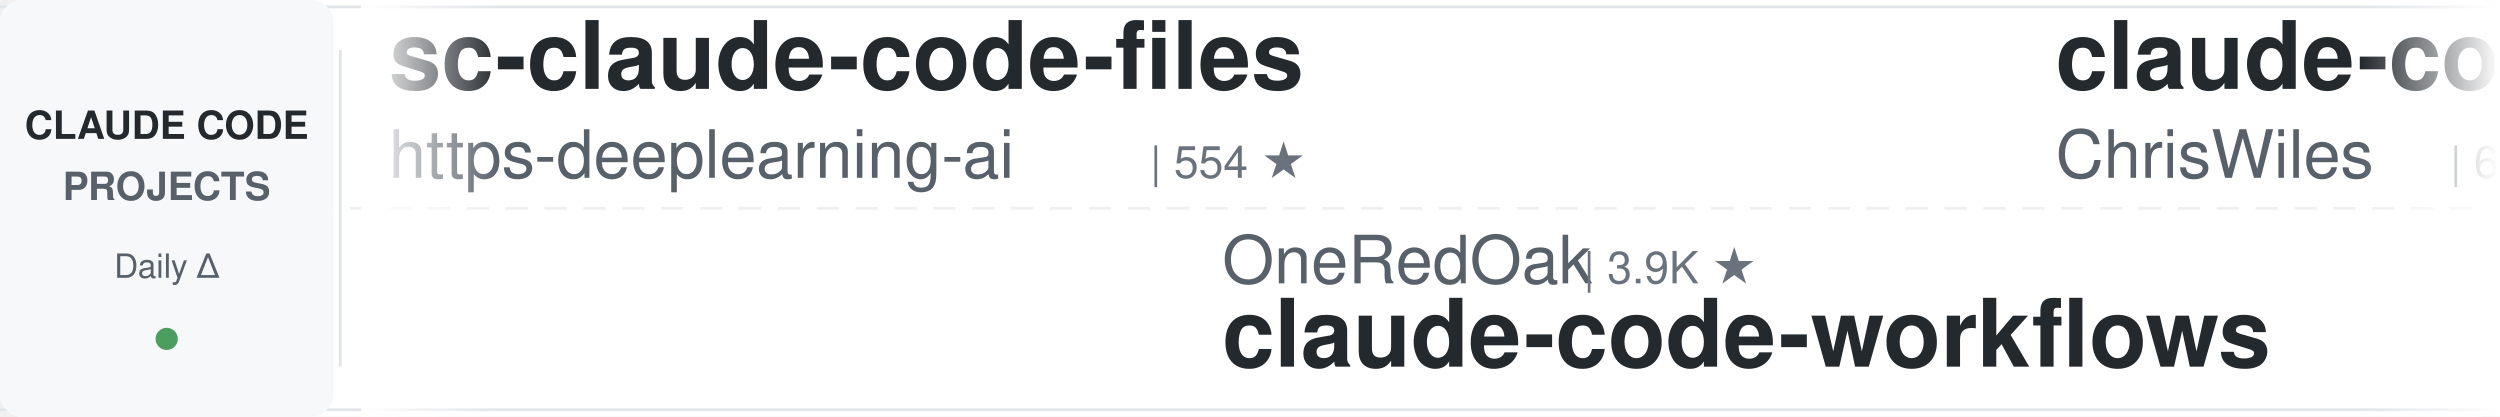
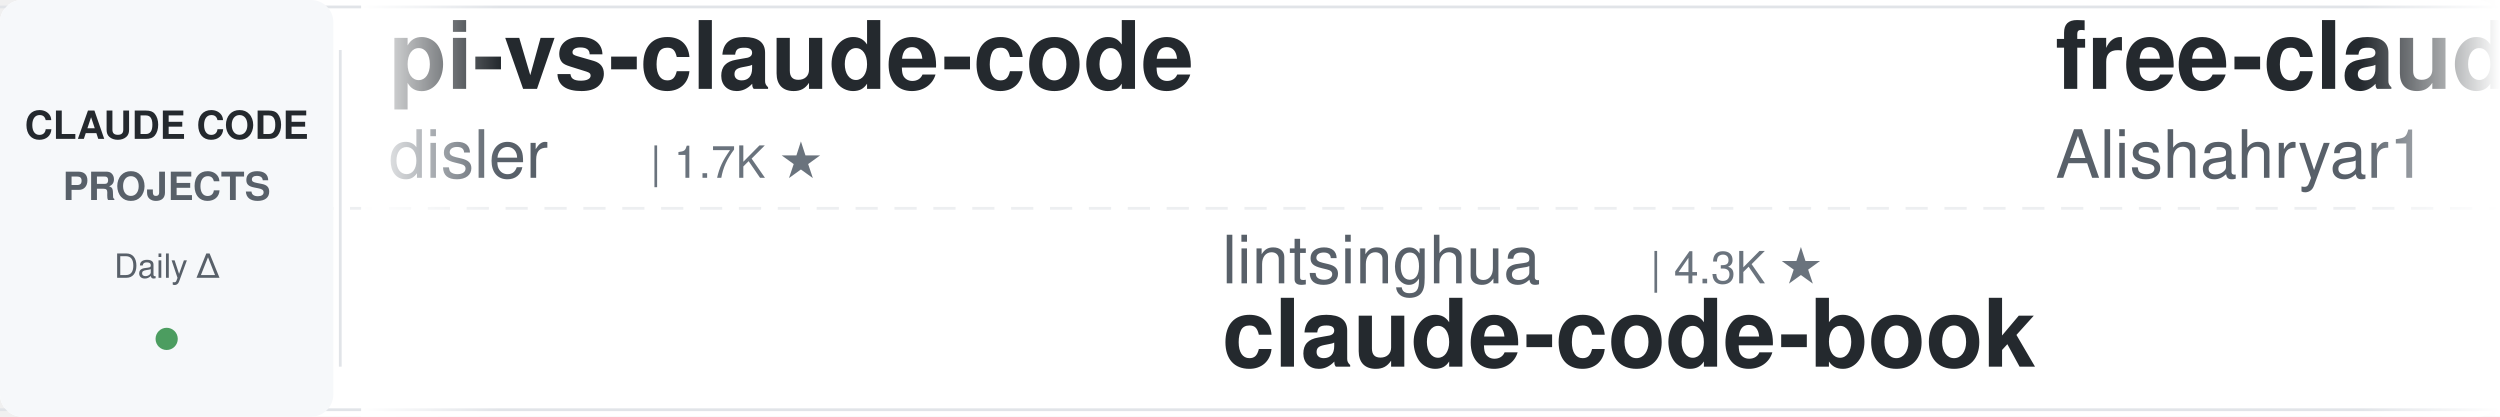
<svg xmlns="http://www.w3.org/2000/svg" width="900" height="150">
  <defs>
    <linearGradient id="leftFade" x1="0%" y1="0%" x2="100%" y2="0%">
      <stop offset="0%" style="stop-color:#ffffff;stop-opacity:1" />
      <stop offset="100%" style="stop-color:#ffffff;stop-opacity:0" />
    </linearGradient>
    <linearGradient id="rightFade" x1="0%" y1="0%" x2="100%" y2="0%">
      <stop offset="0%" style="stop-color:#ffffff;stop-opacity:0" />
      <stop offset="100%" style="stop-color:#ffffff;stop-opacity:1" />
    </linearGradient>
  </defs>
  <rect width="900" height="150" fill="#ffffff" rx="8" />
  <rect x="0" y="2" width="900" height="1" fill="#e1e4e8" />
  <rect x="0" y="147" width="900" height="1" fill="#e1e4e8" />
  <line x1="0" y1="75" x2="900" y2="75" stroke="#e1e4e8" stroke-width="1" stroke-dasharray="8 6" opacity="0.6" />
  <rect x="0" y="0" width="120" height="150" fill="#f6f8fa" rx="8" />
  <text x="60" y="50" font-family="-apple-system, BlinkMacSystemFont, 'Segoe UI', Helvetica, Arial, sans-serif" font-size="14" font-weight="600" fill="#24292e" text-anchor="middle">CLAUDE CODE</text>
  <text x="60" y="72" font-family="-apple-system, BlinkMacSystemFont, 'Segoe UI', Helvetica, Arial, sans-serif" font-size="14" font-weight="600" fill="#586069" text-anchor="middle">PROJECTS</text>
  <text x="60" y="100" font-family="-apple-system, BlinkMacSystemFont, 'Segoe UI', Helvetica, Arial, sans-serif" font-size="12" font-weight="500" fill="#586069" text-anchor="middle">Daily Δ</text>
  <circle cx="60" cy="122" r="4" fill="#22863a" opacity="0.8" />
  <rect x="122" y="18" width="1" height="114" fill="#e1e4e8" />
  <clipPath id="tickerClip">
    <rect x="130" y="0" width="770" height="150" />
  </clipPath>
  <g clip-path="url(#tickerClip)">
    <g id="tickerItems">
      <animateTransform attributeName="transform" attributeType="XML" type="translate" from="0 0" to="-3000 0" dur="54s" repeatCount="indefinite" />
      <g transform="translate(0, 0)">
-         <text x="140" y="32" font-family="-apple-system, BlinkMacSystemFont, 'Segoe UI', Helvetica, Arial, sans-serif" font-size="34" font-weight="600" fill="#24292e">sc-claude-code-files</text>
-         <text x="140" y="64" font-family="-apple-system, BlinkMacSystemFont, 'Segoe UI', Helvetica, Arial, sans-serif" font-size="24" font-weight="400" fill="#586069">https-deeplearning-ai</text>
-         <text x="414" y="64" font-family="-apple-system, BlinkMacSystemFont, 'Segoe UI', Helvetica, Arial, sans-serif" font-size="16" font-weight="500" fill="#6a737d">| 554 ★</text>
+         <text x="140" y="32" font-family="-apple-system, BlinkMacSystemFont, 'Segoe UI', Helvetica, Arial, sans-serif" font-size="34" font-weight="600" fill="#24292e">pi-vs-claude-code</text>
+         <text x="140" y="64" font-family="-apple-system, BlinkMacSystemFont, 'Segoe UI', Helvetica, Arial, sans-serif" font-size="24" font-weight="400" fill="#586069">disler</text>
+         <text x="234" y="64" font-family="-apple-system, BlinkMacSystemFont, 'Segoe UI', Helvetica, Arial, sans-serif" font-size="16" font-weight="500" fill="#6a737d">| 1.7K ★</text>
      </g>
      <g transform="translate(300, 0)">
-         <text x="140" y="102" font-family="-apple-system, BlinkMacSystemFont, 'Segoe UI', Helvetica, Arial, sans-serif" font-size="24" font-weight="400" fill="#586069">OneRedOak</text>
-         <text x="270" y="102" font-family="-apple-system, BlinkMacSystemFont, 'Segoe UI', Helvetica, Arial, sans-serif" font-size="16" font-weight="500" fill="#6a737d">| 3.9K ★</text>
-         <text x="140" y="132" font-family="-apple-system, BlinkMacSystemFont, 'Segoe UI', Helvetica, Arial, sans-serif" font-size="34" font-weight="600" fill="#24292e">claude-code-workflows</text>
+         <text x="140" y="102" font-family="-apple-system, BlinkMacSystemFont, 'Segoe UI', Helvetica, Arial, sans-serif" font-size="24" font-weight="400" fill="#586069">lintsinghua</text>
+         <text x="294" y="102" font-family="-apple-system, BlinkMacSystemFont, 'Segoe UI', Helvetica, Arial, sans-serif" font-size="16" font-weight="500" fill="#6a737d">| 4.3K ★</text>
+         <text x="140" y="132" font-family="-apple-system, BlinkMacSystemFont, 'Segoe UI', Helvetica, Arial, sans-serif" font-size="34" font-weight="600" fill="#24292e">claude-code-book</text>
      </g>
      <g transform="translate(600, 0)">
-         <text x="140" y="32" font-family="-apple-system, BlinkMacSystemFont, 'Segoe UI', Helvetica, Arial, sans-serif" font-size="34" font-weight="600" fill="#24292e">claude-code-showcase</text>
-         <text x="140" y="64" font-family="-apple-system, BlinkMacSystemFont, 'Segoe UI', Helvetica, Arial, sans-serif" font-size="24" font-weight="400" fill="#586069">ChrisWiles</text>
-         <text x="282" y="64" font-family="-apple-system, BlinkMacSystemFont, 'Segoe UI', Helvetica, Arial, sans-serif" font-size="16" font-weight="500" fill="#6a737d">| 6.1K ★</text>
+         <text x="140" y="32" font-family="-apple-system, BlinkMacSystemFont, 'Segoe UI', Helvetica, Arial, sans-serif" font-size="34" font-weight="600" fill="#24292e">free-claude-code</text>
+         <text x="140" y="64" font-family="-apple-system, BlinkMacSystemFont, 'Segoe UI', Helvetica, Arial, sans-serif" font-size="24" font-weight="400" fill="#586069">Alishahryar1</text>
+         <text x="306" y="64" font-family="-apple-system, BlinkMacSystemFont, 'Segoe UI', Helvetica, Arial, sans-serif" font-size="16" font-weight="500" fill="#6a737d">| 56.6K ★</text>
      </g>
      <g transform="translate(900, 0)">
-         <text x="140" y="102" font-family="-apple-system, BlinkMacSystemFont, 'Segoe UI', Helvetica, Arial, sans-serif" font-size="24" font-weight="400" fill="#586069">Windy3f3f3f3f</text>
-         <text x="318" y="102" font-family="-apple-system, BlinkMacSystemFont, 'Segoe UI', Helvetica, Arial, sans-serif" font-size="16" font-weight="500" fill="#6a737d">| 2.7K ★</text>
-         <text x="140" y="132" font-family="-apple-system, BlinkMacSystemFont, 'Segoe UI', Helvetica, Arial, sans-serif" font-size="34" font-weight="600" fill="#24292e">claude-code-from-scratch</text>
+         <text x="140" y="102" font-family="-apple-system, BlinkMacSystemFont, 'Segoe UI', Helvetica, Arial, sans-serif" font-size="24" font-weight="400" fill="#586069">Cranot</text>
+         <text x="234" y="102" font-family="-apple-system, BlinkMacSystemFont, 'Segoe UI', Helvetica, Arial, sans-serif" font-size="16" font-weight="500" fill="#6a737d">| 2.9K ★</text>
+         <text x="140" y="132" font-family="-apple-system, BlinkMacSystemFont, 'Segoe UI', Helvetica, Arial, sans-serif" font-size="34" font-weight="600" fill="#24292e">claude-code-guide</text>
      </g>
      <g transform="translate(1200, 0)">
-         <text x="140" y="32" font-family="-apple-system, BlinkMacSystemFont, 'Segoe UI', Helvetica, Arial, sans-serif" font-size="34" font-weight="600" fill="#24292e">andrej-karpathy-skills</text>
-         <text x="140" y="64" font-family="-apple-system, BlinkMacSystemFont, 'Segoe UI', Helvetica, Arial, sans-serif" font-size="24" font-weight="400" fill="#586069">multica-ai</text>
-         <text x="282" y="64" font-family="-apple-system, BlinkMacSystemFont, 'Segoe UI', Helvetica, Arial, sans-serif" font-size="16" font-weight="500" fill="#6a737d">| 216.8K ★</text>
+         <text x="140" y="32" font-family="-apple-system, BlinkMacSystemFont, 'Segoe UI', Helvetica, Arial, sans-serif" font-size="34" font-weight="600" fill="#24292e">how-claude-code-works</text>
+         <text x="140" y="64" font-family="-apple-system, BlinkMacSystemFont, 'Segoe UI', Helvetica, Arial, sans-serif" font-size="24" font-weight="400" fill="#586069">Windy3f3f3f3f</text>
+         <text x="318" y="64" font-family="-apple-system, BlinkMacSystemFont, 'Segoe UI', Helvetica, Arial, sans-serif" font-size="16" font-weight="500" fill="#6a737d">| 3.7K ★</text>
      </g>
      <g transform="translate(1500, 0)">
-         <text x="140" y="102" font-family="-apple-system, BlinkMacSystemFont, 'Segoe UI', Helvetica, Arial, sans-serif" font-size="24" font-weight="400" fill="#586069">davila7</text>
-         <text x="246" y="102" font-family="-apple-system, BlinkMacSystemFont, 'Segoe UI', Helvetica, Arial, sans-serif" font-size="16" font-weight="500" fill="#6a737d">| 32.4K ★</text>
-         <text x="140" y="132" font-family="-apple-system, BlinkMacSystemFont, 'Segoe UI', Helvetica, Arial, sans-serif" font-size="34" font-weight="600" fill="#24292e">claude-code-templates</text>
+         <text x="140" y="102" font-family="-apple-system, BlinkMacSystemFont, 'Segoe UI', Helvetica, Arial, sans-serif" font-size="24" font-weight="400" fill="#586069">huangjia2019</text>
+         <text x="306" y="102" font-family="-apple-system, BlinkMacSystemFont, 'Segoe UI', Helvetica, Arial, sans-serif" font-size="16" font-weight="500" fill="#6a737d">| 1.1K ★</text>
+         <text x="140" y="132" font-family="-apple-system, BlinkMacSystemFont, 'Segoe UI', Helvetica, Arial, sans-serif" font-size="34" font-weight="600" fill="#24292e">claude-code-engineering</text>
      </g>
      <g transform="translate(1800, 0)">
-         <text x="140" y="32" font-family="-apple-system, BlinkMacSystemFont, 'Segoe UI', Helvetica, Arial, sans-serif" font-size="34" font-weight="600" fill="#24292e">claude-code-router</text>
-         <text x="140" y="64" font-family="-apple-system, BlinkMacSystemFont, 'Segoe UI', Helvetica, Arial, sans-serif" font-size="24" font-weight="400" fill="#586069">musistudio</text>
-         <text x="282" y="64" font-family="-apple-system, BlinkMacSystemFont, 'Segoe UI', Helvetica, Arial, sans-serif" font-size="16" font-weight="500" fill="#6a737d">| 37.5K ★</text>
+         <text x="140" y="32" font-family="-apple-system, BlinkMacSystemFont, 'Segoe UI', Helvetica, Arial, sans-serif" font-size="34" font-weight="600" fill="#24292e">claude-code-guide</text>
+         <text x="140" y="64" font-family="-apple-system, BlinkMacSystemFont, 'Segoe UI', Helvetica, Arial, sans-serif" font-size="24" font-weight="400" fill="#586069">zebbern</text>
+         <text x="246" y="64" font-family="-apple-system, BlinkMacSystemFont, 'Segoe UI', Helvetica, Arial, sans-serif" font-size="16" font-weight="500" fill="#6a737d">| 4.6K ★</text>
      </g>
      <g transform="translate(2100, 0)">
-         <text x="140" y="102" font-family="-apple-system, BlinkMacSystemFont, 'Segoe UI', Helvetica, Arial, sans-serif" font-size="24" font-weight="400" fill="#586069">alejandrobalderas</text>
-         <text x="366" y="102" font-family="-apple-system, BlinkMacSystemFont, 'Segoe UI', Helvetica, Arial, sans-serif" font-size="16" font-weight="500" fill="#6a737d">| 3.0K ★</text>
-         <text x="140" y="132" font-family="-apple-system, BlinkMacSystemFont, 'Segoe UI', Helvetica, Arial, sans-serif" font-size="34" font-weight="600" fill="#24292e">claude-code-from-source</text>
+         <text x="140" y="102" font-family="-apple-system, BlinkMacSystemFont, 'Segoe UI', Helvetica, Arial, sans-serif" font-size="24" font-weight="400" fill="#586069">jqueryscript</text>
+         <text x="306" y="102" font-family="-apple-system, BlinkMacSystemFont, 'Segoe UI', Helvetica, Arial, sans-serif" font-size="16" font-weight="500" fill="#6a737d">| 523 ★</text>
+         <text x="140" y="132" font-family="-apple-system, BlinkMacSystemFont, 'Segoe UI', Helvetica, Arial, sans-serif" font-size="34" font-weight="600" fill="#24292e">awesome-claude-code</text>
      </g>
      <g transform="translate(2400, 0)">
-         <text x="140" y="32" font-family="-apple-system, BlinkMacSystemFont, 'Segoe UI', Helvetica, Arial, sans-serif" font-size="34" font-weight="600" fill="#24292e">awesome-claude-code-plug...</text>
-         <text x="140" y="64" font-family="-apple-system, BlinkMacSystemFont, 'Segoe UI', Helvetica, Arial, sans-serif" font-size="24" font-weight="400" fill="#586069">ccplugins</text>
-         <text x="270" y="64" font-family="-apple-system, BlinkMacSystemFont, 'Segoe UI', Helvetica, Arial, sans-serif" font-size="16" font-weight="500" fill="#6a737d">| 965 ★</text>
+         <text x="140" y="32" font-family="-apple-system, BlinkMacSystemFont, 'Segoe UI', Helvetica, Arial, sans-serif" font-size="34" font-weight="600" fill="#24292e">claude-code-infrastructu...</text>
+         <text x="140" y="64" font-family="-apple-system, BlinkMacSystemFont, 'Segoe UI', Helvetica, Arial, sans-serif" font-size="24" font-weight="400" fill="#586069">diet103</text>
+         <text x="246" y="64" font-family="-apple-system, BlinkMacSystemFont, 'Segoe UI', Helvetica, Arial, sans-serif" font-size="16" font-weight="500" fill="#6a737d">| 10.0K ★</text>
      </g>
      <g transform="translate(2700, 0)">
-         <text x="140" y="102" font-family="-apple-system, BlinkMacSystemFont, 'Segoe UI', Helvetica, Arial, sans-serif" font-size="24" font-weight="400" fill="#586069">1rgs</text>
-         <text x="210" y="102" font-family="-apple-system, BlinkMacSystemFont, 'Segoe UI', Helvetica, Arial, sans-serif" font-size="16" font-weight="500" fill="#6a737d">| 3.8K ★</text>
-         <text x="140" y="132" font-family="-apple-system, BlinkMacSystemFont, 'Segoe UI', Helvetica, Arial, sans-serif" font-size="34" font-weight="600" fill="#24292e">claude-code-proxy</text>
+         <text x="140" y="102" font-family="-apple-system, BlinkMacSystemFont, 'Segoe UI', Helvetica, Arial, sans-serif" font-size="24" font-weight="400" fill="#586069">asgeirtj</text>
+         <text x="258" y="102" font-family="-apple-system, BlinkMacSystemFont, 'Segoe UI', Helvetica, Arial, sans-serif" font-size="16" font-weight="500" fill="#6a737d">| 68.9K ★</text>
+         <text x="140" y="132" font-family="-apple-system, BlinkMacSystemFont, 'Segoe UI', Helvetica, Arial, sans-serif" font-size="34" font-weight="600" fill="#24292e">system_prompts_leaks</text>
      </g>
      <g transform="translate(3000, 0)">
-         <text x="140" y="32" font-family="-apple-system, BlinkMacSystemFont, 'Segoe UI', Helvetica, Arial, sans-serif" font-size="34" font-weight="600" fill="#24292e">sc-claude-code-files</text>
-         <text x="140" y="64" font-family="-apple-system, BlinkMacSystemFont, 'Segoe UI', Helvetica, Arial, sans-serif" font-size="24" font-weight="400" fill="#586069">https-deeplearning-ai</text>
-         <text x="414" y="64" font-family="-apple-system, BlinkMacSystemFont, 'Segoe UI', Helvetica, Arial, sans-serif" font-size="16" font-weight="500" fill="#6a737d">| 554 ★</text>
+         <text x="140" y="32" font-family="-apple-system, BlinkMacSystemFont, 'Segoe UI', Helvetica, Arial, sans-serif" font-size="34" font-weight="600" fill="#24292e">pi-vs-claude-code</text>
+         <text x="140" y="64" font-family="-apple-system, BlinkMacSystemFont, 'Segoe UI', Helvetica, Arial, sans-serif" font-size="24" font-weight="400" fill="#586069">disler</text>
+         <text x="234" y="64" font-family="-apple-system, BlinkMacSystemFont, 'Segoe UI', Helvetica, Arial, sans-serif" font-size="16" font-weight="500" fill="#6a737d">| 1.7K ★</text>
      </g>
      <g transform="translate(3300, 0)">
-         <text x="140" y="102" font-family="-apple-system, BlinkMacSystemFont, 'Segoe UI', Helvetica, Arial, sans-serif" font-size="24" font-weight="400" fill="#586069">OneRedOak</text>
-         <text x="270" y="102" font-family="-apple-system, BlinkMacSystemFont, 'Segoe UI', Helvetica, Arial, sans-serif" font-size="16" font-weight="500" fill="#6a737d">| 3.9K ★</text>
-         <text x="140" y="132" font-family="-apple-system, BlinkMacSystemFont, 'Segoe UI', Helvetica, Arial, sans-serif" font-size="34" font-weight="600" fill="#24292e">claude-code-workflows</text>
+         <text x="140" y="102" font-family="-apple-system, BlinkMacSystemFont, 'Segoe UI', Helvetica, Arial, sans-serif" font-size="24" font-weight="400" fill="#586069">lintsinghua</text>
+         <text x="294" y="102" font-family="-apple-system, BlinkMacSystemFont, 'Segoe UI', Helvetica, Arial, sans-serif" font-size="16" font-weight="500" fill="#6a737d">| 4.3K ★</text>
+         <text x="140" y="132" font-family="-apple-system, BlinkMacSystemFont, 'Segoe UI', Helvetica, Arial, sans-serif" font-size="34" font-weight="600" fill="#24292e">claude-code-book</text>
      </g>
      <g transform="translate(3600, 0)">
-         <text x="140" y="32" font-family="-apple-system, BlinkMacSystemFont, 'Segoe UI', Helvetica, Arial, sans-serif" font-size="34" font-weight="600" fill="#24292e">claude-code-showcase</text>
-         <text x="140" y="64" font-family="-apple-system, BlinkMacSystemFont, 'Segoe UI', Helvetica, Arial, sans-serif" font-size="24" font-weight="400" fill="#586069">ChrisWiles</text>
-         <text x="282" y="64" font-family="-apple-system, BlinkMacSystemFont, 'Segoe UI', Helvetica, Arial, sans-serif" font-size="16" font-weight="500" fill="#6a737d">| 6.1K ★</text>
+         <text x="140" y="32" font-family="-apple-system, BlinkMacSystemFont, 'Segoe UI', Helvetica, Arial, sans-serif" font-size="34" font-weight="600" fill="#24292e">free-claude-code</text>
+         <text x="140" y="64" font-family="-apple-system, BlinkMacSystemFont, 'Segoe UI', Helvetica, Arial, sans-serif" font-size="24" font-weight="400" fill="#586069">Alishahryar1</text>
+         <text x="306" y="64" font-family="-apple-system, BlinkMacSystemFont, 'Segoe UI', Helvetica, Arial, sans-serif" font-size="16" font-weight="500" fill="#6a737d">| 56.6K ★</text>
      </g>
      <g transform="translate(3900, 0)">
-         <text x="140" y="102" font-family="-apple-system, BlinkMacSystemFont, 'Segoe UI', Helvetica, Arial, sans-serif" font-size="24" font-weight="400" fill="#586069">Windy3f3f3f3f</text>
-         <text x="318" y="102" font-family="-apple-system, BlinkMacSystemFont, 'Segoe UI', Helvetica, Arial, sans-serif" font-size="16" font-weight="500" fill="#6a737d">| 2.7K ★</text>
-         <text x="140" y="132" font-family="-apple-system, BlinkMacSystemFont, 'Segoe UI', Helvetica, Arial, sans-serif" font-size="34" font-weight="600" fill="#24292e">claude-code-from-scratch</text>
+         <text x="140" y="102" font-family="-apple-system, BlinkMacSystemFont, 'Segoe UI', Helvetica, Arial, sans-serif" font-size="24" font-weight="400" fill="#586069">Cranot</text>
+         <text x="234" y="102" font-family="-apple-system, BlinkMacSystemFont, 'Segoe UI', Helvetica, Arial, sans-serif" font-size="16" font-weight="500" fill="#6a737d">| 2.9K ★</text>
+         <text x="140" y="132" font-family="-apple-system, BlinkMacSystemFont, 'Segoe UI', Helvetica, Arial, sans-serif" font-size="34" font-weight="600" fill="#24292e">claude-code-guide</text>
      </g>
    </g>
  </g>
  <rect x="130" y="0" width="50" height="150" fill="url(#leftFade)" />
  <rect x="850" y="0" width="50" height="150" fill="url(#rightFade)" />
</svg>
